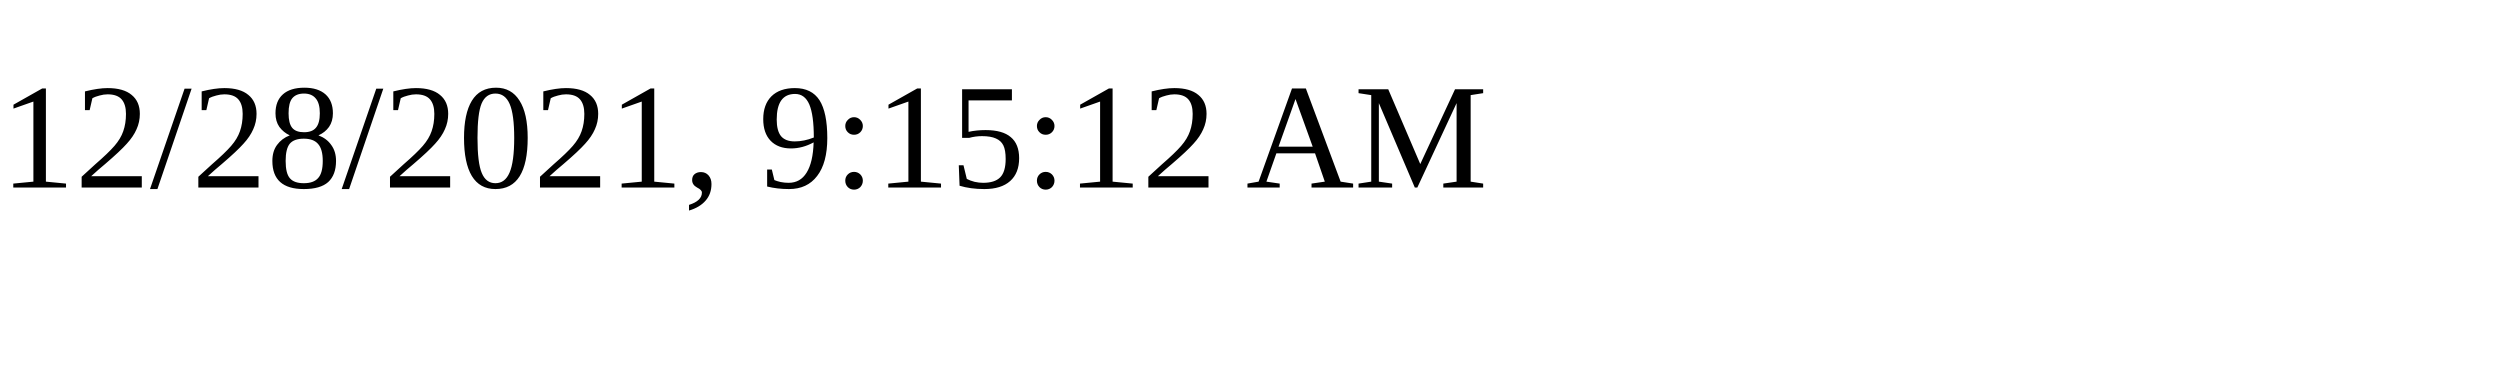
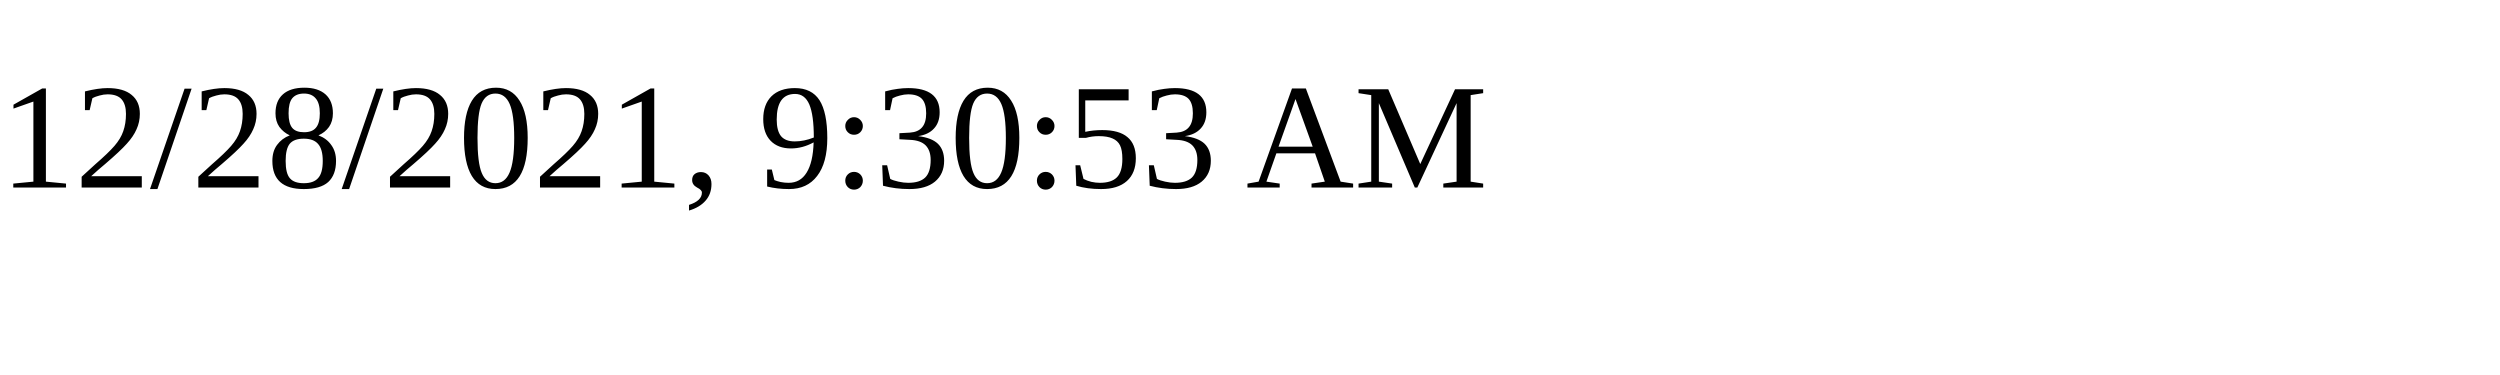
<svg xmlns="http://www.w3.org/2000/svg" height="30" width="200">
-   <text x="0" y="15">12/28/2021, 9:15:12 AM</text>
+   <text x="0" y="15">12/28/2021, 9:30:53 AM</text>
</svg>
